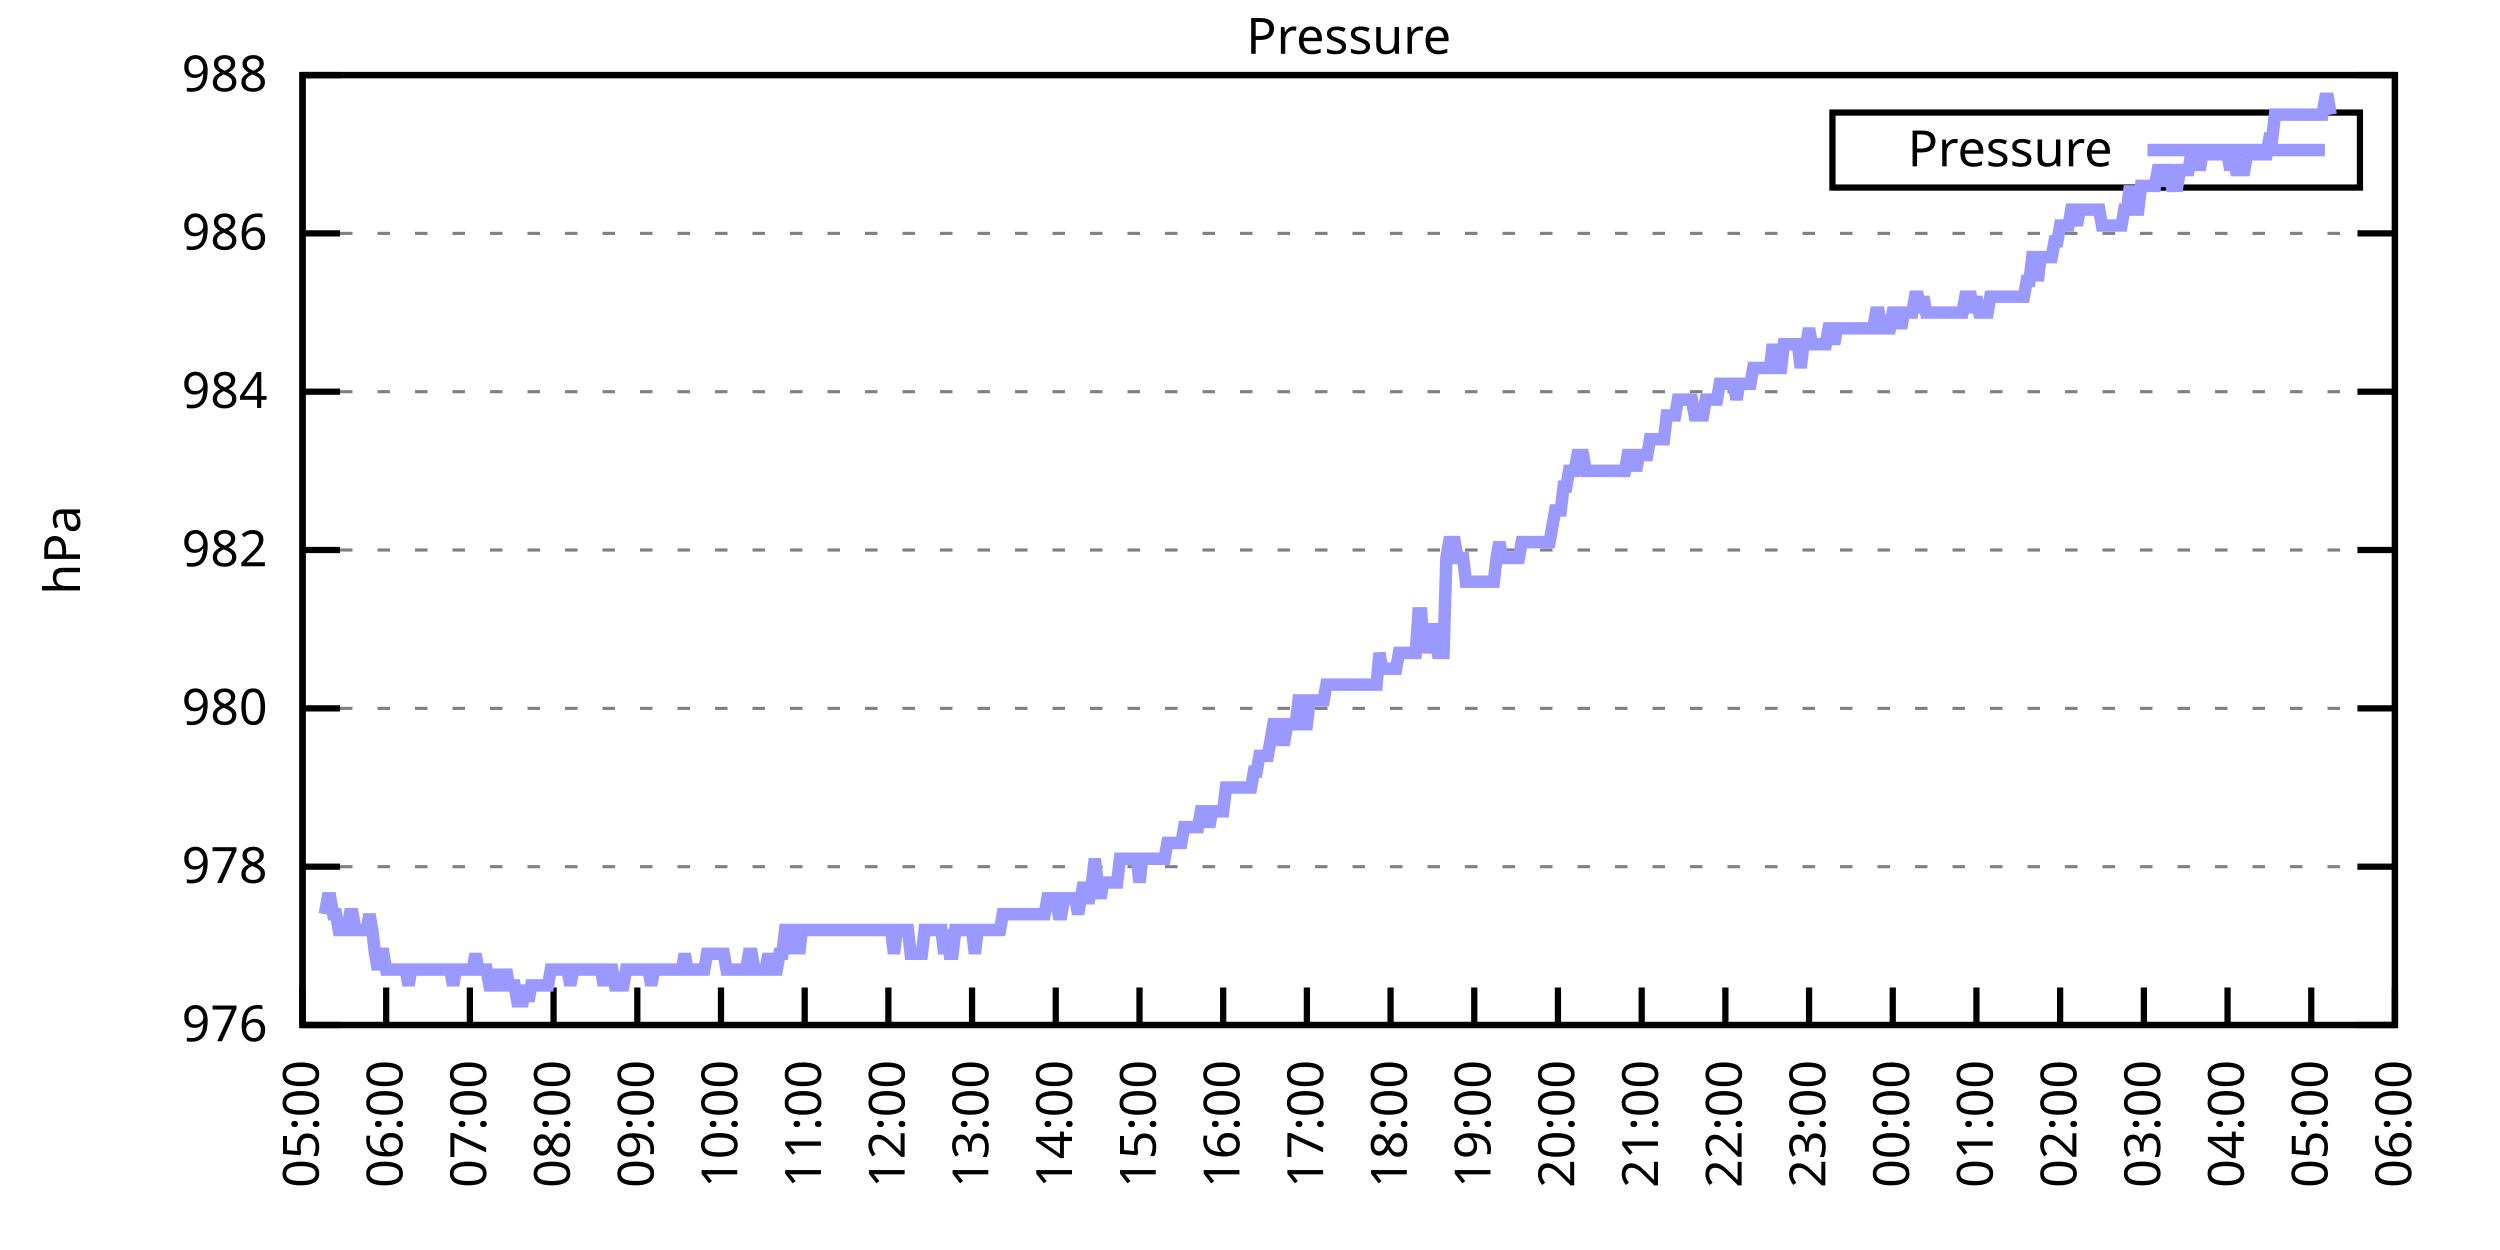
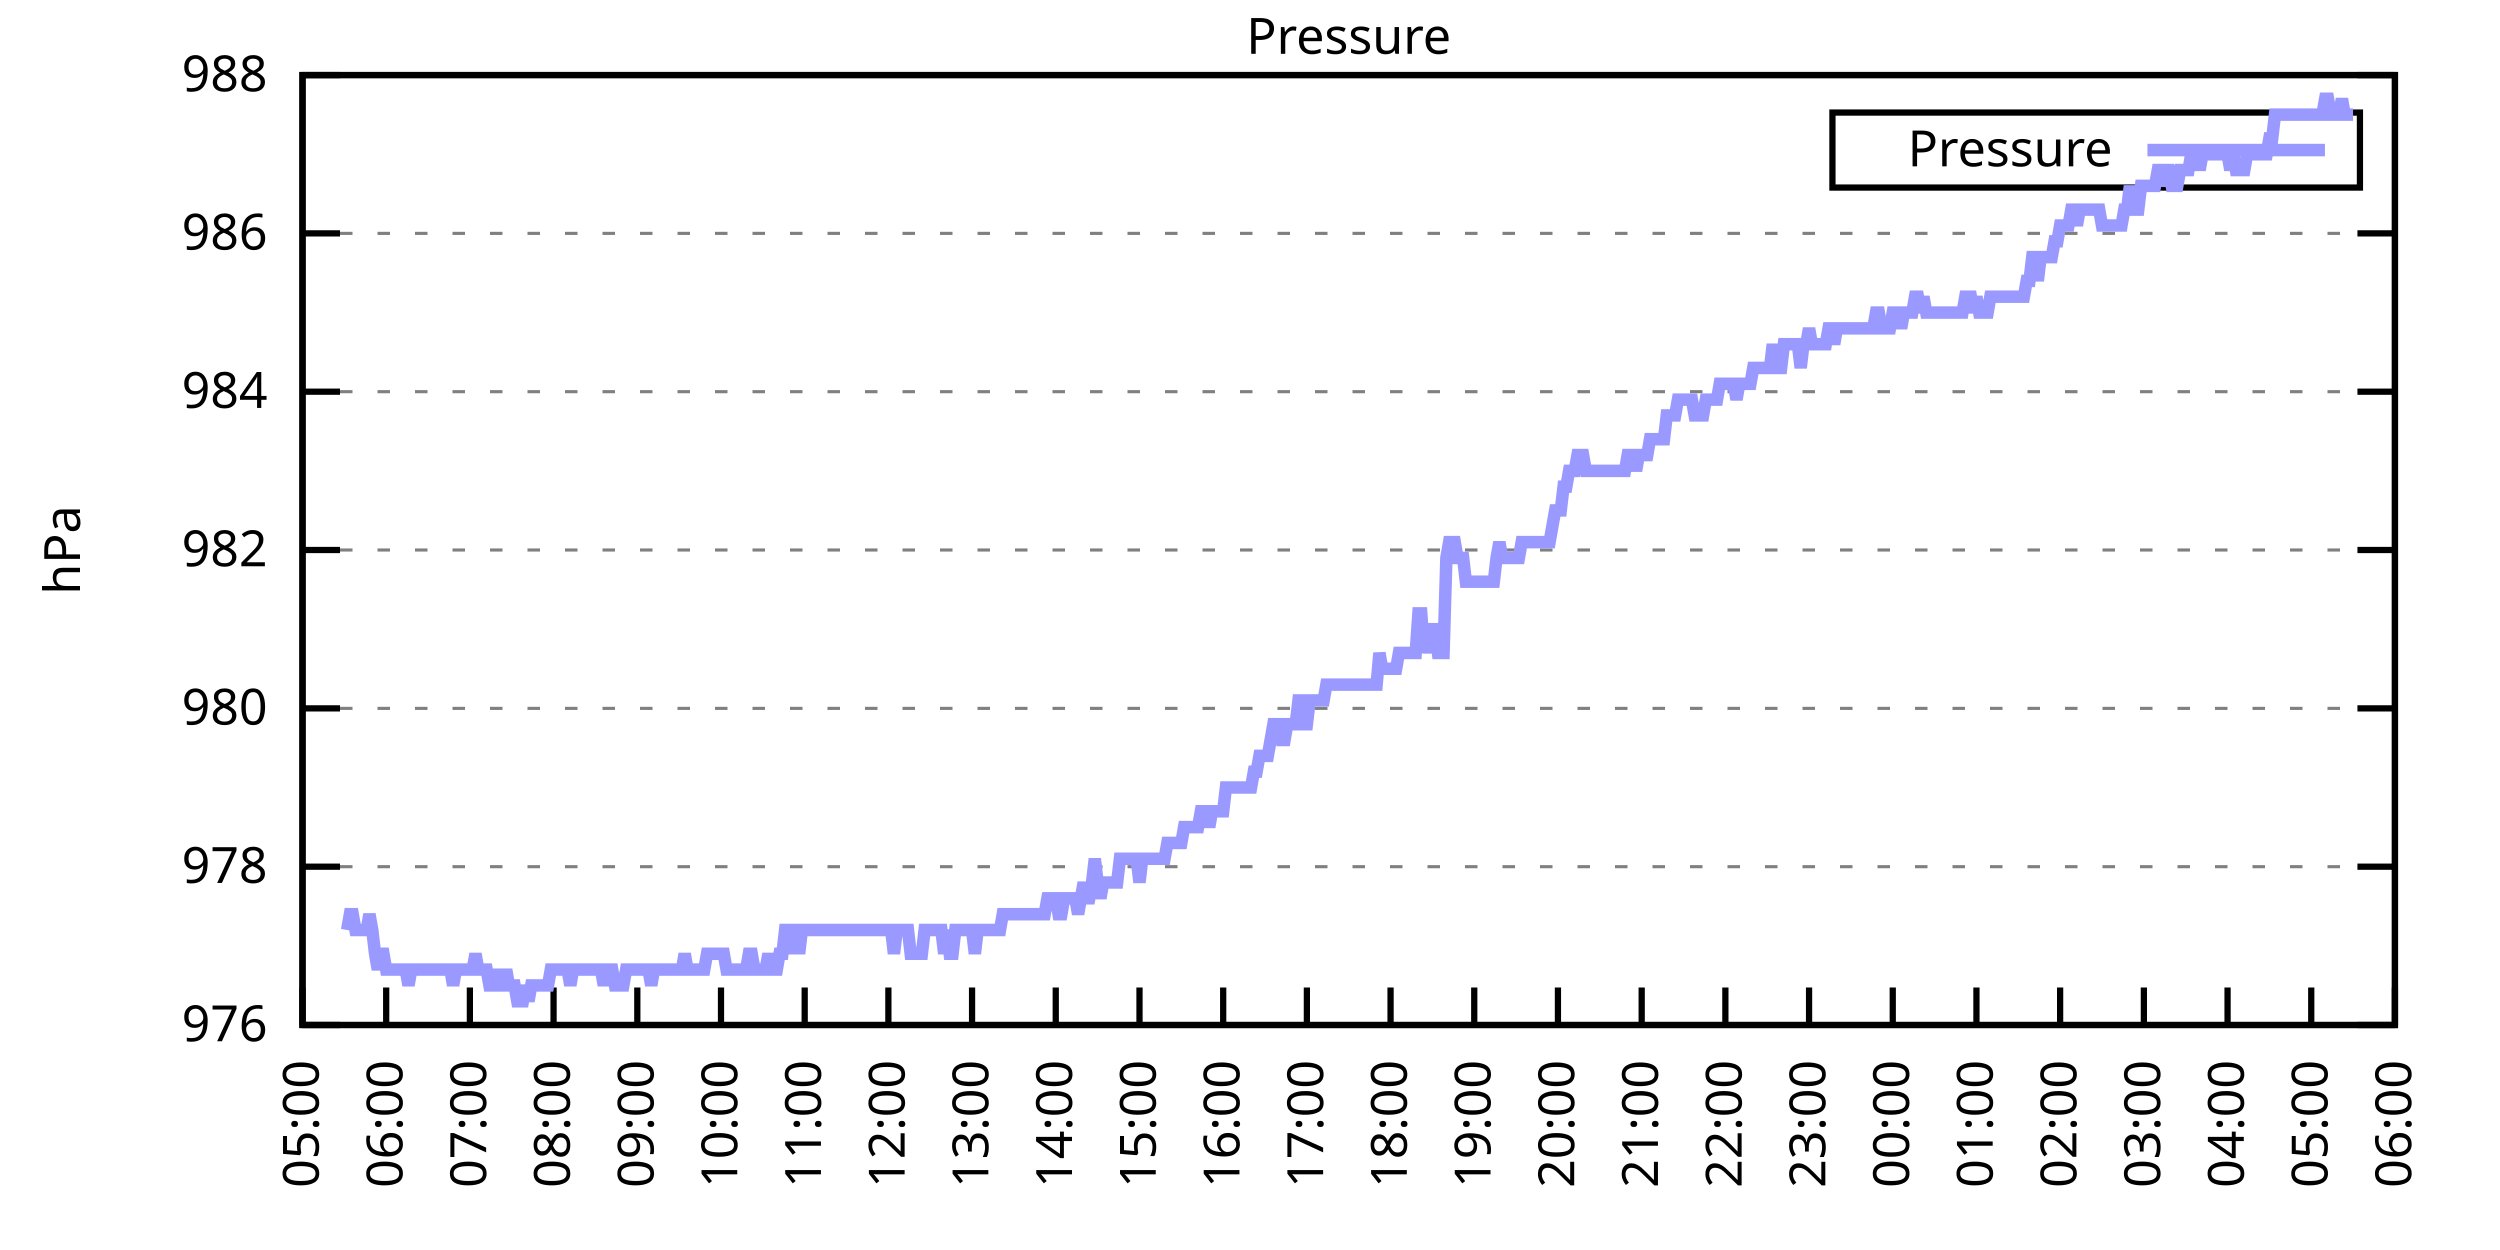
<svg xmlns="http://www.w3.org/2000/svg" xmlns:xlink="http://www.w3.org/1999/xlink" width="400" height="200" viewBox="0 0 400 200">
  <g id="gnuplot_canvas">
    <rect x="0" y="0" width="400" height="200" fill="none" />
    <defs>
      <circle id="gpDot" r="0.5" stroke-width="0.5" stroke="currentColor" />
      <path id="gpPt0" stroke-width="0.333" stroke="currentColor" d="M-1,0 h2 M0,-1 v2" />
      <path id="gpPt1" stroke-width="0.333" stroke="currentColor" d="M-1,-1 L1,1 M1,-1 L-1,1" />
      <path id="gpPt2" stroke-width="0.333" stroke="currentColor" d="M-1,0 L1,0 M0,-1 L0,1 M-1,-1 L1,1 M-1,1 L1,-1" />
      <rect id="gpPt3" stroke-width="0.333" stroke="currentColor" x="-1" y="-1" width="2" height="2" />
      <rect id="gpPt4" stroke-width="0.333" stroke="currentColor" fill="currentColor" x="-1" y="-1" width="2" height="2" />
      <circle id="gpPt5" stroke-width="0.333" stroke="currentColor" cx="0" cy="0" r="1" />
      <use xlink:href="#gpPt5" id="gpPt6" fill="currentColor" stroke="none" />
      <path id="gpPt7" stroke-width="0.333" stroke="currentColor" d="M0,-1.33 L-1.33,0.67 L1.33,0.67 z" />
      <use xlink:href="#gpPt7" id="gpPt8" fill="currentColor" stroke="none" />
      <use xlink:href="#gpPt7" id="gpPt9" stroke="currentColor" transform="rotate(180)" />
      <use xlink:href="#gpPt9" id="gpPt10" fill="currentColor" stroke="none" />
      <use xlink:href="#gpPt3" id="gpPt11" stroke="currentColor" transform="rotate(45)" />
      <use xlink:href="#gpPt11" id="gpPt12" fill="currentColor" stroke="none" />
      <path id="gpPt13" stroke-width="0.333" stroke="currentColor" d="M0,1.330 L1.265,0.411 L0.782,-1.067 L-0.782,-1.076 L-1.265,0.411 z" />
      <use xlink:href="#gpPt13" id="gpPt14" fill="currentColor" stroke="none" />
      <filter id="textbox" filterUnits="objectBoundingBox" x="0" y="0" height="1" width="1">
        <feFlood flood-color="white" flood-opacity="1" result="bgnd" />
        <feComposite in="SourceGraphic" in2="bgnd" operator="atop" />
      </filter>
      <filter id="greybox" filterUnits="objectBoundingBox" x="0" y="0" height="1" width="1">
        <feFlood flood-color="lightgrey" flood-opacity="1" result="grey" />
        <feComposite in="SourceGraphic" in2="grey" operator="atop" />
      </filter>
    </defs>
    <g fill="none" color="white" stroke="currentColor" stroke-width="1.00" stroke-linecap="butt" stroke-linejoin="miter">
</g>
    <g fill="none" color="black" stroke="currentColor" stroke-width="1.00" stroke-linecap="butt" stroke-linejoin="miter">
      <g stroke="none" shape-rendering="crispEdges">
        <polygon fill="rgb(255, 255, 255)" points="48.40,164.00 383.18,164.00 383.18,12.02 48.40,12.02 " />
      </g>
    </g>
    <g fill="none" color="black" stroke="currentColor" stroke-width="1.00" stroke-linecap="butt" stroke-linejoin="miter">
</g>
    <g fill="none" color="black" stroke="black" stroke-width="0.50" stroke-linecap="butt" stroke-linejoin="miter">
</g>
    <g fill="none" color="gray" stroke="currentColor" stroke-width="0.50" stroke-linecap="butt" stroke-linejoin="miter">
      <path stroke="gray" stroke-dasharray="2,4" class="gridline" d="M48.40,164.00 L383.19,164.00  " />
    </g>
    <g fill="none" color="gray" stroke="gray" stroke-width="1.00" stroke-linecap="butt" stroke-linejoin="miter">
</g>
    <g fill="none" color="black" stroke="currentColor" stroke-width="1.00" stroke-linecap="butt" stroke-linejoin="miter">
      <path stroke="black" d="M48.40,164.00 L54.40,164.00 M383.19,164.00 L377.19,164.00  " />
      <g transform="translate(42.80,166.60)" stroke="none" fill="black" font-family="Sans" font-size="8.00" text-anchor="end">
        <text>
          <tspan font-family="Sans"> 976</tspan>
        </text>
      </g>
    </g>
    <g fill="none" color="black" stroke="currentColor" stroke-width="1.00" stroke-linecap="butt" stroke-linejoin="miter">
</g>
    <g fill="none" color="black" stroke="black" stroke-width="0.50" stroke-linecap="butt" stroke-linejoin="miter">
</g>
    <g fill="none" color="gray" stroke="currentColor" stroke-width="0.50" stroke-linecap="butt" stroke-linejoin="miter">
      <path stroke="gray" stroke-dasharray="2,4" class="gridline" d="M48.40,138.67 L383.19,138.67  " />
    </g>
    <g fill="none" color="gray" stroke="gray" stroke-width="1.00" stroke-linecap="butt" stroke-linejoin="miter">
</g>
    <g fill="none" color="black" stroke="currentColor" stroke-width="1.00" stroke-linecap="butt" stroke-linejoin="miter">
      <path stroke="black" d="M48.40,138.67 L54.40,138.67 M383.19,138.67 L377.19,138.67  " />
      <g transform="translate(42.80,141.27)" stroke="none" fill="black" font-family="Sans" font-size="8.00" text-anchor="end">
        <text>
          <tspan font-family="Sans"> 978</tspan>
        </text>
      </g>
    </g>
    <g fill="none" color="black" stroke="currentColor" stroke-width="1.00" stroke-linecap="butt" stroke-linejoin="miter">
</g>
    <g fill="none" color="black" stroke="black" stroke-width="0.50" stroke-linecap="butt" stroke-linejoin="miter">
</g>
    <g fill="none" color="gray" stroke="currentColor" stroke-width="0.50" stroke-linecap="butt" stroke-linejoin="miter">
      <path stroke="gray" stroke-dasharray="2,4" class="gridline" d="M48.40,113.34 L383.19,113.34  " />
    </g>
    <g fill="none" color="gray" stroke="gray" stroke-width="1.00" stroke-linecap="butt" stroke-linejoin="miter">
</g>
    <g fill="none" color="black" stroke="currentColor" stroke-width="1.00" stroke-linecap="butt" stroke-linejoin="miter">
      <path stroke="black" d="M48.40,113.34 L54.40,113.34 M383.19,113.34 L377.19,113.34  " />
      <g transform="translate(42.80,115.94)" stroke="none" fill="black" font-family="Sans" font-size="8.00" text-anchor="end">
        <text>
          <tspan font-family="Sans"> 980</tspan>
        </text>
      </g>
    </g>
    <g fill="none" color="black" stroke="currentColor" stroke-width="1.00" stroke-linecap="butt" stroke-linejoin="miter">
</g>
    <g fill="none" color="black" stroke="black" stroke-width="0.50" stroke-linecap="butt" stroke-linejoin="miter">
</g>
    <g fill="none" color="gray" stroke="currentColor" stroke-width="0.50" stroke-linecap="butt" stroke-linejoin="miter">
      <path stroke="gray" stroke-dasharray="2,4" class="gridline" d="M48.40,88.00 L383.19,88.00  " />
    </g>
    <g fill="none" color="gray" stroke="gray" stroke-width="1.00" stroke-linecap="butt" stroke-linejoin="miter">
</g>
    <g fill="none" color="black" stroke="currentColor" stroke-width="1.00" stroke-linecap="butt" stroke-linejoin="miter">
      <path stroke="black" d="M48.40,88.00 L54.40,88.00 M383.19,88.00 L377.19,88.00  " />
      <g transform="translate(42.80,90.60)" stroke="none" fill="black" font-family="Sans" font-size="8.00" text-anchor="end">
        <text>
          <tspan font-family="Sans"> 982</tspan>
        </text>
      </g>
    </g>
    <g fill="none" color="black" stroke="currentColor" stroke-width="1.00" stroke-linecap="butt" stroke-linejoin="miter">
</g>
    <g fill="none" color="black" stroke="black" stroke-width="0.50" stroke-linecap="butt" stroke-linejoin="miter">
</g>
    <g fill="none" color="gray" stroke="currentColor" stroke-width="0.50" stroke-linecap="butt" stroke-linejoin="miter">
      <path stroke="gray" stroke-dasharray="2,4" class="gridline" d="M48.40,62.67 L383.19,62.67  " />
    </g>
    <g fill="none" color="gray" stroke="gray" stroke-width="1.00" stroke-linecap="butt" stroke-linejoin="miter">
</g>
    <g fill="none" color="black" stroke="currentColor" stroke-width="1.00" stroke-linecap="butt" stroke-linejoin="miter">
      <path stroke="black" d="M48.40,62.67 L54.40,62.67 M383.19,62.67 L377.19,62.67  " />
      <g transform="translate(42.80,65.27)" stroke="none" fill="black" font-family="Sans" font-size="8.00" text-anchor="end">
        <text>
          <tspan font-family="Sans"> 984</tspan>
        </text>
      </g>
    </g>
    <g fill="none" color="black" stroke="currentColor" stroke-width="1.00" stroke-linecap="butt" stroke-linejoin="miter">
</g>
    <g fill="none" color="black" stroke="black" stroke-width="0.50" stroke-linecap="butt" stroke-linejoin="miter">
</g>
    <g fill="none" color="gray" stroke="currentColor" stroke-width="0.50" stroke-linecap="butt" stroke-linejoin="miter">
      <path stroke="gray" stroke-dasharray="2,4" class="gridline" d="M48.40,37.34 L383.19,37.34  " />
    </g>
    <g fill="none" color="gray" stroke="gray" stroke-width="1.00" stroke-linecap="butt" stroke-linejoin="miter">
</g>
    <g fill="none" color="black" stroke="currentColor" stroke-width="1.00" stroke-linecap="butt" stroke-linejoin="miter">
      <path stroke="black" d="M48.40,37.34 L54.40,37.34 M383.19,37.34 L377.19,37.34  " />
      <g transform="translate(42.80,39.94)" stroke="none" fill="black" font-family="Sans" font-size="8.00" text-anchor="end">
        <text>
          <tspan font-family="Sans"> 986</tspan>
        </text>
      </g>
    </g>
    <g fill="none" color="black" stroke="currentColor" stroke-width="1.00" stroke-linecap="butt" stroke-linejoin="miter">
</g>
    <g fill="none" color="black" stroke="black" stroke-width="0.50" stroke-linecap="butt" stroke-linejoin="miter">
</g>
    <g fill="none" color="gray" stroke="currentColor" stroke-width="0.50" stroke-linecap="butt" stroke-linejoin="miter">
      <path stroke="gray" stroke-dasharray="2,4" class="gridline" d="M48.40,12.01 L383.19,12.01  " />
    </g>
    <g fill="none" color="gray" stroke="gray" stroke-width="1.00" stroke-linecap="butt" stroke-linejoin="miter">
</g>
    <g fill="none" color="black" stroke="currentColor" stroke-width="1.00" stroke-linecap="butt" stroke-linejoin="miter">
      <path stroke="black" d="M48.40,12.01 L54.40,12.01 M383.19,12.01 L377.19,12.01  " />
      <g transform="translate(42.80,14.61)" stroke="none" fill="black" font-family="Sans" font-size="8.00" text-anchor="end">
        <text>
          <tspan font-family="Sans"> 988</tspan>
        </text>
      </g>
    </g>
    <g fill="none" color="black" stroke="currentColor" stroke-width="1.00" stroke-linecap="butt" stroke-linejoin="miter">
      <path stroke="black" d="M48.40,164.00 L48.40,158.00  " />
      <g transform="translate(51.00,169.60) rotate(270.00)" stroke="none" fill="black" font-family="Sans" font-size="8.00" text-anchor="end">
        <text>
          <tspan font-family="Sans">05:00</tspan>
        </text>
      </g>
    </g>
    <g fill="none" color="black" stroke="currentColor" stroke-width="1.00" stroke-linecap="butt" stroke-linejoin="miter">
      <path stroke="black" d="M61.79,164.00 L61.79,158.00  " />
      <g transform="translate(64.39,169.60) rotate(270.00)" stroke="none" fill="black" font-family="Sans" font-size="8.00" text-anchor="end">
        <text>
          <tspan font-family="Sans">06:00</tspan>
        </text>
      </g>
    </g>
    <g fill="none" color="black" stroke="currentColor" stroke-width="1.00" stroke-linecap="butt" stroke-linejoin="miter">
      <path stroke="black" d="M75.18,164.00 L75.18,158.00  " />
      <g transform="translate(77.78,169.60) rotate(270.00)" stroke="none" fill="black" font-family="Sans" font-size="8.00" text-anchor="end">
        <text>
          <tspan font-family="Sans">07:00</tspan>
        </text>
      </g>
    </g>
    <g fill="none" color="black" stroke="currentColor" stroke-width="1.00" stroke-linecap="butt" stroke-linejoin="miter">
      <path stroke="black" d="M88.57,164.00 L88.57,158.00  " />
      <g transform="translate(91.17,169.60) rotate(270.00)" stroke="none" fill="black" font-family="Sans" font-size="8.00" text-anchor="end">
        <text>
          <tspan font-family="Sans">08:00</tspan>
        </text>
      </g>
    </g>
    <g fill="none" color="black" stroke="currentColor" stroke-width="1.00" stroke-linecap="butt" stroke-linejoin="miter">
      <path stroke="black" d="M101.97,164.00 L101.97,158.00  " />
      <g transform="translate(104.57,169.60) rotate(270.00)" stroke="none" fill="black" font-family="Sans" font-size="8.00" text-anchor="end">
        <text>
          <tspan font-family="Sans">09:00</tspan>
        </text>
      </g>
    </g>
    <g fill="none" color="black" stroke="currentColor" stroke-width="1.00" stroke-linecap="butt" stroke-linejoin="miter">
      <path stroke="black" d="M115.36,164.00 L115.36,158.00  " />
      <g transform="translate(117.96,169.60) rotate(270.00)" stroke="none" fill="black" font-family="Sans" font-size="8.00" text-anchor="end">
        <text>
          <tspan font-family="Sans">10:00</tspan>
        </text>
      </g>
    </g>
    <g fill="none" color="black" stroke="currentColor" stroke-width="1.00" stroke-linecap="butt" stroke-linejoin="miter">
      <path stroke="black" d="M128.75,164.00 L128.75,158.00  " />
      <g transform="translate(131.35,169.60) rotate(270.00)" stroke="none" fill="black" font-family="Sans" font-size="8.00" text-anchor="end">
        <text>
          <tspan font-family="Sans">11:00</tspan>
        </text>
      </g>
    </g>
    <g fill="none" color="black" stroke="currentColor" stroke-width="1.00" stroke-linecap="butt" stroke-linejoin="miter">
      <path stroke="black" d="M142.14,164.00 L142.14,158.00  " />
      <g transform="translate(144.74,169.60) rotate(270.00)" stroke="none" fill="black" font-family="Sans" font-size="8.00" text-anchor="end">
        <text>
          <tspan font-family="Sans">12:00</tspan>
        </text>
      </g>
    </g>
    <g fill="none" color="black" stroke="currentColor" stroke-width="1.00" stroke-linecap="butt" stroke-linejoin="miter">
      <path stroke="black" d="M155.53,164.00 L155.53,158.00  " />
      <g transform="translate(158.13,169.60) rotate(270.00)" stroke="none" fill="black" font-family="Sans" font-size="8.00" text-anchor="end">
        <text>
          <tspan font-family="Sans">13:00</tspan>
        </text>
      </g>
    </g>
    <g fill="none" color="black" stroke="currentColor" stroke-width="1.00" stroke-linecap="butt" stroke-linejoin="miter">
      <path stroke="black" d="M168.92,164.00 L168.92,158.00  " />
      <g transform="translate(171.52,169.60) rotate(270.00)" stroke="none" fill="black" font-family="Sans" font-size="8.00" text-anchor="end">
        <text>
          <tspan font-family="Sans">14:00</tspan>
        </text>
      </g>
    </g>
    <g fill="none" color="black" stroke="currentColor" stroke-width="1.00" stroke-linecap="butt" stroke-linejoin="miter">
      <path stroke="black" d="M182.32,164.00 L182.32,158.00  " />
      <g transform="translate(184.92,169.60) rotate(270.00)" stroke="none" fill="black" font-family="Sans" font-size="8.00" text-anchor="end">
        <text>
          <tspan font-family="Sans">15:00</tspan>
        </text>
      </g>
    </g>
    <g fill="none" color="black" stroke="currentColor" stroke-width="1.00" stroke-linecap="butt" stroke-linejoin="miter">
      <path stroke="black" d="M195.71,164.00 L195.71,158.00  " />
      <g transform="translate(198.31,169.60) rotate(270.00)" stroke="none" fill="black" font-family="Sans" font-size="8.00" text-anchor="end">
        <text>
          <tspan font-family="Sans">16:00</tspan>
        </text>
      </g>
    </g>
    <g fill="none" color="black" stroke="currentColor" stroke-width="1.00" stroke-linecap="butt" stroke-linejoin="miter">
      <path stroke="black" d="M209.10,164.00 L209.10,158.00  " />
      <g transform="translate(211.70,169.60) rotate(270.00)" stroke="none" fill="black" font-family="Sans" font-size="8.00" text-anchor="end">
        <text>
          <tspan font-family="Sans">17:00</tspan>
        </text>
      </g>
    </g>
    <g fill="none" color="black" stroke="currentColor" stroke-width="1.00" stroke-linecap="butt" stroke-linejoin="miter">
      <path stroke="black" d="M222.49,164.00 L222.49,158.00  " />
      <g transform="translate(225.09,169.60) rotate(270.00)" stroke="none" fill="black" font-family="Sans" font-size="8.00" text-anchor="end">
        <text>
          <tspan font-family="Sans">18:00</tspan>
        </text>
      </g>
    </g>
    <g fill="none" color="black" stroke="currentColor" stroke-width="1.00" stroke-linecap="butt" stroke-linejoin="miter">
      <path stroke="black" d="M235.88,164.00 L235.88,158.00  " />
      <g transform="translate(238.48,169.60) rotate(270.00)" stroke="none" fill="black" font-family="Sans" font-size="8.00" text-anchor="end">
        <text>
          <tspan font-family="Sans">19:00</tspan>
        </text>
      </g>
    </g>
    <g fill="none" color="black" stroke="currentColor" stroke-width="1.00" stroke-linecap="butt" stroke-linejoin="miter">
      <path stroke="black" d="M249.27,164.00 L249.27,158.00  " />
      <g transform="translate(251.87,169.60) rotate(270.00)" stroke="none" fill="black" font-family="Sans" font-size="8.00" text-anchor="end">
        <text>
          <tspan font-family="Sans">20:00</tspan>
        </text>
      </g>
    </g>
    <g fill="none" color="black" stroke="currentColor" stroke-width="1.00" stroke-linecap="butt" stroke-linejoin="miter">
      <path stroke="black" d="M262.67,164.00 L262.67,158.00  " />
      <g transform="translate(265.27,169.60) rotate(270.00)" stroke="none" fill="black" font-family="Sans" font-size="8.00" text-anchor="end">
        <text>
          <tspan font-family="Sans">21:00</tspan>
        </text>
      </g>
    </g>
    <g fill="none" color="black" stroke="currentColor" stroke-width="1.00" stroke-linecap="butt" stroke-linejoin="miter">
      <path stroke="black" d="M276.06,164.00 L276.06,158.00  " />
      <g transform="translate(278.66,169.60) rotate(270.00)" stroke="none" fill="black" font-family="Sans" font-size="8.00" text-anchor="end">
        <text>
          <tspan font-family="Sans">22:00</tspan>
        </text>
      </g>
    </g>
    <g fill="none" color="black" stroke="currentColor" stroke-width="1.00" stroke-linecap="butt" stroke-linejoin="miter">
      <path stroke="black" d="M289.45,164.00 L289.45,158.00  " />
      <g transform="translate(292.05,169.60) rotate(270.00)" stroke="none" fill="black" font-family="Sans" font-size="8.00" text-anchor="end">
        <text>
          <tspan font-family="Sans">23:00</tspan>
        </text>
      </g>
    </g>
    <g fill="none" color="black" stroke="currentColor" stroke-width="1.00" stroke-linecap="butt" stroke-linejoin="miter">
      <path stroke="black" d="M302.84,164.00 L302.84,158.00  " />
      <g transform="translate(305.44,169.60) rotate(270.00)" stroke="none" fill="black" font-family="Sans" font-size="8.00" text-anchor="end">
        <text>
          <tspan font-family="Sans">00:00</tspan>
        </text>
      </g>
    </g>
    <g fill="none" color="black" stroke="currentColor" stroke-width="1.00" stroke-linecap="butt" stroke-linejoin="miter">
      <path stroke="black" d="M316.23,164.00 L316.23,158.00  " />
      <g transform="translate(318.83,169.60) rotate(270.00)" stroke="none" fill="black" font-family="Sans" font-size="8.00" text-anchor="end">
        <text>
          <tspan font-family="Sans">01:00</tspan>
        </text>
      </g>
    </g>
    <g fill="none" color="black" stroke="currentColor" stroke-width="1.00" stroke-linecap="butt" stroke-linejoin="miter">
      <path stroke="black" d="M329.62,164.00 L329.62,158.00  " />
      <g transform="translate(332.22,169.60) rotate(270.00)" stroke="none" fill="black" font-family="Sans" font-size="8.00" text-anchor="end">
        <text>
          <tspan font-family="Sans">02:00</tspan>
        </text>
      </g>
    </g>
    <g fill="none" color="black" stroke="currentColor" stroke-width="1.00" stroke-linecap="butt" stroke-linejoin="miter">
      <path stroke="black" d="M343.02,164.00 L343.02,158.00  " />
      <g transform="translate(345.62,169.60) rotate(270.00)" stroke="none" fill="black" font-family="Sans" font-size="8.00" text-anchor="end">
        <text>
          <tspan font-family="Sans">03:00</tspan>
        </text>
      </g>
    </g>
    <g fill="none" color="black" stroke="currentColor" stroke-width="1.00" stroke-linecap="butt" stroke-linejoin="miter">
      <path stroke="black" d="M356.41,164.00 L356.41,158.00  " />
      <g transform="translate(359.01,169.60) rotate(270.00)" stroke="none" fill="black" font-family="Sans" font-size="8.00" text-anchor="end">
        <text>
          <tspan font-family="Sans">04:00</tspan>
        </text>
      </g>
    </g>
    <g fill="none" color="black" stroke="currentColor" stroke-width="1.00" stroke-linecap="butt" stroke-linejoin="miter">
      <path stroke="black" d="M369.80,164.00 L369.80,158.00  " />
      <g transform="translate(372.40,169.60) rotate(270.00)" stroke="none" fill="black" font-family="Sans" font-size="8.00" text-anchor="end">
        <text>
          <tspan font-family="Sans">05:00</tspan>
        </text>
      </g>
    </g>
    <g fill="none" color="black" stroke="currentColor" stroke-width="1.00" stroke-linecap="butt" stroke-linejoin="miter">
      <path stroke="black" d="M383.19,164.00 L383.19,158.00  " />
      <g transform="translate(385.79,169.60) rotate(270.00)" stroke="none" fill="black" font-family="Sans" font-size="8.00" text-anchor="end">
        <text>
          <tspan font-family="Sans">06:00</tspan>
        </text>
      </g>
    </g>
    <g fill="none" color="black" stroke="currentColor" stroke-width="1.00" stroke-linecap="butt" stroke-linejoin="miter">
</g>
    <g fill="none" color="black" stroke="currentColor" stroke-width="1.00" stroke-linecap="butt" stroke-linejoin="miter">
      <path stroke="black" d="M48.40,12.01 L48.40,164.00 L383.19,164.00 L383.19,12.01 L48.40,12.01 Z  " />
    </g>
    <g fill="none" color="black" stroke="currentColor" stroke-width="1.00" stroke-linecap="butt" stroke-linejoin="miter">
</g>
    <g fill="none" color="black" stroke="currentColor" stroke-width="1.00" stroke-linecap="butt" stroke-linejoin="miter">
      <path stroke="black" d="M293.19,30.01 L293.19,18.01 L377.59,18.01 L377.59,30.01 L293.19,30.01 Z  " />
    </g>
    <g id="Pressure_plot_1">
      <g fill="none" color="white" stroke="black" stroke-width="2.00" stroke-linecap="butt" stroke-linejoin="miter">
</g>
      <g fill="none" color="black" stroke="currentColor" stroke-width="2.00" stroke-linecap="butt" stroke-linejoin="miter">
        <g transform="translate(337.99,26.61)" stroke="none" fill="black" font-family="Sans" font-size="8.00" text-anchor="end">
          <text>
            <tspan font-family="Sans">Pressure</tspan>
          </text>
        </g>
      </g>
      <g fill="none" color="black" stroke="currentColor" stroke-width="2.00" stroke-linecap="butt" stroke-linejoin="miter">
-         <path stroke="rgb(153, 153, 255)" d="M343.59,24.01 L371.99,24.01 M51.97,146.27 L52.42,143.73 L52.86,143.73 L53.31,146.27 L53.76,146.27 L54.20,148.80   L54.65,148.80 L55.10,148.80 L55.54,148.80 L55.99,146.27 L56.43,146.27 L56.88,148.80 L57.33,148.80 L57.77,148.80   L58.22,148.80 L58.67,148.80 L59.11,146.27 L59.56,148.80 L60.01,152.60 L60.45,155.13 L60.90,152.60 L61.35,152.60   L61.79,155.13 L62.24,155.13 L62.68,155.13 L63.13,155.13 L63.58,155.13 L64.02,155.13 L64.47,155.13 L64.92,155.13   L65.36,157.67 L65.81,155.13 L66.26,155.13 L66.70,155.13 L67.15,155.13 L67.59,155.13 L68.04,155.13 L68.49,155.13   L68.93,155.13 L69.38,155.13 L69.83,155.13 L70.27,155.13 L70.72,155.13 L71.17,155.13 L71.61,155.13 L72.06,155.13   L72.50,157.67 L72.95,155.13 L73.40,155.13 L73.84,155.13 L74.29,155.13 L74.74,155.13 L75.18,155.13 L75.63,155.13   L76.08,152.60 L76.52,155.13 L76.97,155.13 L77.42,155.13 L77.86,155.13 L78.31,157.67 L78.75,157.67 L79.20,157.67   L79.65,155.13 L80.09,157.67 L80.54,157.67 L80.99,155.13 L81.43,157.67 L81.88,157.67 L82.33,157.67 L82.77,160.20   L83.22,160.20 L83.66,160.20 L84.11,157.67 L84.56,160.20 L85.00,157.67 L85.45,157.67 L85.90,157.67 L86.34,157.67   L86.79,157.67 L87.24,157.67 L87.68,157.67 L88.13,155.13 L88.57,155.13 L89.02,155.13 L89.47,155.13 L89.91,155.13   L90.36,155.13 L90.81,155.13 L91.25,157.67 L91.70,155.13 L92.15,155.13 L92.59,155.13 L93.04,155.13 L93.49,155.13   L93.93,155.13 L94.38,155.13 L94.82,155.13 L95.27,155.13 L95.72,155.13 L96.16,155.13 L96.61,157.67 L97.06,155.13   L97.50,155.13 L97.95,155.13 L98.40,157.67 L98.84,157.67 L99.29,157.67 L99.73,157.67 L100.18,155.13 L100.63,155.13   L101.07,155.13 L101.52,155.13 L101.97,155.13 L102.41,155.13 L102.86,155.13 L103.31,155.13 L103.75,155.13 L104.20,157.67   L104.64,155.13 L105.09,155.13 L105.54,155.13 L105.98,155.13 L106.43,155.13 L106.88,155.13 L107.32,155.13 L107.77,155.13   L108.22,155.13 L108.66,155.13 L109.11,155.13 L109.55,152.60 L110.00,155.13 L110.45,155.13 L110.89,155.13 L111.34,155.13   L111.79,155.13 L112.23,155.13 L112.68,155.13 L113.13,152.60 L113.57,152.60 L114.02,152.60 L114.47,152.60 L114.91,152.60   L115.36,152.60 L115.80,152.60 L116.25,155.13 L116.70,155.13 L117.14,155.13 L117.59,155.13 L118.04,155.13 L118.48,155.13   L118.93,155.13 L119.38,155.13 L119.82,152.60 L120.27,152.60 L120.71,155.13 L121.16,155.13 L121.61,155.13 L122.05,155.13   L122.50,155.13 L122.95,152.60 L123.39,155.13 L123.84,155.13 L124.29,155.13 L124.73,152.60 L125.18,152.60 L125.62,148.80   L126.07,148.80 L126.52,148.80 L126.96,152.60 L127.41,148.80 L127.86,152.60 L128.30,148.80 L128.75,148.80 L129.20,148.80   L129.64,148.80 L130.09,148.80 L130.54,148.80 L130.98,148.80 L131.43,148.80 L131.87,148.80 L132.32,148.80 L132.77,148.80   L133.21,148.80 L133.66,148.80 L134.11,148.80 L134.55,148.80 L135.00,148.80 L135.45,148.80 L135.89,148.80 L136.34,148.80   L136.78,148.80 L137.23,148.80 L137.68,148.80 L138.12,148.80 L138.57,148.80 L139.02,148.80 L139.46,148.80 L139.91,148.80   L140.36,148.80 L140.80,148.80 L141.25,148.80 L141.69,148.80 L142.14,148.80 L142.59,148.80 L143.03,152.60 L143.48,148.80   L143.93,148.80 L144.37,148.80 L144.82,148.80 L145.27,148.80 L145.71,152.60 L146.16,152.60 L146.61,152.60 L147.05,152.60   L147.50,152.60 L147.94,148.80 L148.39,148.80 L148.84,148.80 L149.28,148.80 L149.73,148.80 L150.18,148.80 L150.62,148.80   L151.07,152.60 L151.52,148.80 L151.96,152.60 L152.41,152.60 L152.85,148.80 L153.30,148.80 L153.75,148.80 L154.19,148.80   L154.64,148.80 L155.09,148.80 L155.53,148.80 L155.98,152.60 L156.43,148.80 L156.87,148.80 L157.32,148.80 L157.76,148.80   L158.21,148.80 L158.66,148.80 L159.10,148.80 L159.55,148.80 L160.00,148.80 L160.44,146.27 L160.89,146.27 L161.34,146.27   L161.78,146.27 L162.23,146.27 L162.67,146.27 L163.12,146.27 L163.57,146.27 L164.01,146.27 L164.46,146.27 L164.91,146.27   L165.35,146.27 L165.80,146.27 L166.25,146.27 L166.69,146.27 L167.14,146.27 L167.59,143.73 L168.03,143.73 L168.48,143.73   L168.92,143.73 L169.37,146.27 L169.82,146.27 L170.26,143.73 L170.71,143.73 L171.16,143.73 L171.60,143.73 L172.05,143.73   L172.50,146.27 L172.94,143.73 L173.39,141.20 L173.83,143.73 L174.28,143.73 L174.73,141.20 L175.17,137.40 L175.62,141.20   L176.07,143.73 L176.51,141.20 L176.96,141.20 L177.41,141.20 L177.85,141.20 L178.30,141.20 L178.74,141.20 L179.19,137.40   L179.64,137.40 L180.08,137.40 L180.53,137.40 L180.98,137.40 L181.42,137.40 L181.87,137.40 L182.32,141.20 L182.76,137.40   L183.21,137.40 L183.66,137.40 L184.10,137.40 L184.55,137.40 L184.99,137.40 L185.44,137.40 L185.89,137.40 L186.33,137.40   L186.78,134.87 L187.23,134.87 L187.67,134.87 L188.12,134.87 L188.57,134.87 L189.01,134.87 L189.46,132.34 L189.90,132.34   L190.35,132.34 L190.80,132.34 L191.24,132.34 L191.69,132.34 L192.14,129.80 L192.58,129.80 L193.03,129.80 L193.48,132.34   L193.92,129.80 L194.37,129.80 L194.81,129.80 L195.26,129.80 L195.71,129.80 L196.15,126.00 L196.60,126.00 L197.05,126.00   L197.49,126.00 L197.94,126.00 L198.39,126.00 L198.83,126.00 L199.28,126.00 L199.73,126.00 L200.17,126.00 L200.62,123.47   L201.06,123.47 L201.51,120.94 L201.96,120.94 L202.40,120.94 L202.85,120.94 L203.30,118.40 L203.74,115.87 L204.19,115.87   L204.64,115.87 L205.08,118.40 L205.53,118.40 L205.97,115.87 L206.42,115.87 L206.87,115.87 L207.31,115.87 L207.76,112.07   L208.21,112.07 L208.65,115.87 L209.10,115.87 L209.55,112.07 L209.99,112.07 L210.44,112.07 L210.88,112.07 L211.33,112.07   L211.78,112.07 L212.22,109.54 L212.67,109.54 L213.12,109.54 L213.56,109.54 L214.01,109.54 L214.46,109.54 L214.90,109.54   L215.35,109.54 L215.80,109.54 L216.24,109.54 L216.69,109.54 L217.13,109.54 L217.58,109.54 L218.03,109.54 L218.47,109.54   L218.92,109.54 L219.37,109.54 L219.81,109.54 L220.26,109.54 L220.71,104.47 L221.15,107.00 L221.60,107.00 L222.04,107.00   L222.49,107.00 L222.94,107.00 L223.38,107.00 L223.83,104.47 L224.28,104.47 L224.72,104.47 L225.17,104.47 L225.62,104.47   L226.06,104.47 L226.51,104.47 L226.95,98.14 L227.40,98.14 L227.85,104.47 L228.29,100.67 L228.74,104.47 L229.19,100.67   L229.63,100.67 L230.08,104.47 L230.53,104.47 L230.97,104.47 L231.42,89.27 L231.86,86.74 L232.31,86.74 L232.76,86.74   L233.20,89.27 L233.65,89.27 L234.10,89.27 L234.54,93.07 L234.99,93.07 L235.44,93.07 L235.88,93.07 L236.33,93.07   L236.78,93.07 L237.22,93.07 L237.67,93.07 L238.11,93.07 L238.56,93.07 L239.01,93.07 L239.45,89.27 L239.90,86.74   L240.35,89.27 L240.79,89.27 L241.24,89.27 L241.69,89.27 L242.13,89.27 L242.58,89.27 L243.02,89.27 L243.47,86.74   L243.92,86.74 L244.36,86.74 L244.81,86.74 L245.26,86.74 L245.70,86.74 L246.15,86.74 L246.60,86.74 L247.04,86.74   L247.49,86.74 L247.93,86.74 L248.38,84.21 L248.83,81.67 L249.27,81.67 L249.72,81.67 L250.17,77.87 L250.61,77.87   L251.06,75.34 L251.51,75.34 L251.95,75.34 L252.40,72.81 L252.85,72.81 L253.29,72.81 L253.74,75.34 L254.18,75.34   L254.63,75.34 L255.08,75.34 L255.52,75.34 L255.97,75.34 L256.42,75.34 L256.86,75.34 L257.31,75.34 L257.76,75.34   L258.20,75.34 L258.65,75.34 L259.09,75.34 L259.54,75.34 L259.99,75.34 L260.43,72.81 L260.88,72.81 L261.33,72.81   L261.77,75.34 L262.22,72.81 L262.67,72.81 L263.11,72.81 L263.56,72.81 L264.00,70.27 L264.45,70.27 L264.90,70.27   L265.34,70.27 L265.79,70.27 L266.24,70.27 L266.68,66.47 L267.13,66.47 L267.58,66.47 L268.02,66.47 L268.47,63.94   L268.92,63.94 L269.36,63.94 L269.81,63.94 L270.25,63.94 L270.70,63.94 L271.15,66.47 L271.59,66.47 L272.04,66.47   L272.49,66.47 L272.93,63.94 L273.38,63.94 L273.83,63.94 L274.27,63.94 L274.72,63.94 L275.16,61.41 L275.61,61.41   L276.06,61.41 L276.50,61.41 L276.95,61.41 L277.40,61.41 L277.84,63.94 L278.29,61.41 L278.74,61.41 L279.18,61.41   L279.63,61.41 L280.07,61.41 L280.52,58.87 L280.97,58.87 L281.41,58.87 L281.86,58.87 L282.31,58.87 L282.75,58.87   L283.20,58.87 L283.65,55.07 L284.09,58.87 L284.54,58.87 L284.98,58.87 L285.43,55.07 L285.88,55.07 L286.32,55.07   L286.77,55.07 L287.22,55.07 L287.66,55.07 L288.11,58.87 L288.56,55.07 L289.00,55.07 L289.45,52.54 L289.90,55.07   L290.34,55.07 L290.79,55.07 L291.23,55.07 L291.68,55.07 L292.13,55.07 L292.57,52.54 L293.02,52.54 L293.47,55.07   L293.91,52.54 L294.36,52.54 L294.81,52.54 L295.25,52.54 L295.70,52.54 L296.14,52.54 L296.59,52.54 L297.04,52.54   L297.48,52.54 L297.93,52.54 L298.38,52.54 L298.82,52.54 L299.27,52.54 L299.72,52.54 L300.16,50.01 L300.61,50.01   L301.05,52.54 L301.50,52.54 L301.95,52.54 L302.39,52.54 L302.84,50.01 L303.29,50.01 L303.73,50.01 L304.18,52.54   L304.63,50.01 L305.07,50.01 L305.52,50.01 L305.97,50.01 L306.41,47.47 L306.86,47.47 L307.30,50.01 L307.75,47.47   L308.20,50.01 L308.64,50.01 L309.09,50.01 L309.54,50.01 L309.98,50.01 L310.43,50.01 L310.88,50.01 L311.32,50.01   L311.77,50.01 L312.21,50.01 L312.66,50.01 L313.11,50.01 L313.55,50.01 L314.00,50.01 L314.45,47.47 L314.89,47.47   L315.34,47.47 L315.79,50.01 L316.23,47.47 L316.68,50.01 L317.12,50.01 L317.57,50.01 L318.02,50.01 L318.46,47.47   L318.91,47.47 L319.36,47.47 L319.80,47.47 L320.25,47.47 L320.70,47.47 L321.14,47.47 L321.59,47.47 L322.04,47.47   L322.48,47.47 L322.93,47.47 L323.37,47.47 L323.82,47.47 L324.27,44.94 L324.71,44.94 L325.16,41.14 L325.61,41.14   L326.05,44.94 L326.50,41.14 L326.95,41.14 L327.39,41.14 L327.84,41.14 L328.28,41.14 L328.73,38.61 L329.18,38.61   L329.62,36.08 L330.07,36.08 L330.52,36.08 L330.96,36.08 L331.41,33.54 L331.86,33.54 L332.30,36.08 L332.75,33.54   L333.19,33.54 L333.64,33.54 L334.09,33.54 L334.53,33.54 L334.98,33.54 L335.43,33.54 L335.87,33.54 L336.32,36.08   L336.77,36.08 L337.21,36.08 L337.66,36.08 L338.10,36.08 L338.55,36.08 L339.00,36.08 L339.44,36.08 L339.89,33.54   L340.34,33.54 L340.78,29.74 L341.23,33.54 L341.68,33.54 L342.12,33.54 L342.57,29.74 L343.02,29.74 L343.46,29.74   L343.91,29.74 L344.35,29.74 L344.80,29.74 L345.25,27.21 L345.69,27.21 L346.14,29.74 L346.59,27.21 L347.03,27.21   L347.48,29.74 L347.93,29.74 L348.37,29.74 L348.82,27.21 L349.26,27.21 L349.71,27.21 L350.16,27.21 L350.60,24.68   L351.05,27.21 L351.50,24.68 L351.94,27.21 L352.39,24.68 L352.84,24.68 L353.28,24.68 L353.73,24.68 L354.17,24.68   L354.62,24.68 L355.07,24.68 L355.51,24.68 L355.96,24.68 L356.41,24.68 L356.85,27.21 L357.30,24.68 L357.75,27.21   L358.19,27.21 L358.64,27.21 L359.09,27.21 L359.53,24.68 L359.98,24.68 L360.42,24.68 L360.87,24.68 L361.32,24.68   L361.76,24.68 L362.21,24.68 L362.66,24.68 L363.10,22.14 L363.55,22.14 L364.00,18.34 L364.44,18.34 L364.89,18.34   L365.33,18.34 L365.78,18.34 L366.23,18.34 L366.67,18.34 L367.12,18.34 L367.57,18.34 L368.01,18.34 L368.46,18.34   L368.91,18.34 L369.35,18.34 L369.80,18.34 L370.24,18.34 L370.69,18.34 L371.14,18.34 L371.58,18.34 L372.03,15.81   L372.48,15.81 L372.92,18.34  " />
+         <path stroke="rgb(153, 153, 255)" d="M343.59,24.01 L371.99,24.01 M55.54,148.80 L55.99,146.27 L56.43,146.27 L56.88,148.80 L57.33,148.80 L57.77,148.80   L58.22,148.80 L58.67,148.80 L59.11,146.27 L59.56,148.80 L60.01,152.60 L60.45,155.13 L60.90,152.60 L61.35,152.60   L61.79,155.13 L62.24,155.13 L62.68,155.13 L63.13,155.13 L63.58,155.13 L64.02,155.13 L64.47,155.13 L64.92,155.13   L65.36,157.67 L65.81,155.13 L66.26,155.13 L66.70,155.13 L67.15,155.13 L67.59,155.13 L68.04,155.13 L68.49,155.13   L68.93,155.13 L69.38,155.13 L69.83,155.13 L70.27,155.13 L70.72,155.13 L71.17,155.13 L71.61,155.13 L72.06,155.13   L72.50,157.67 L72.95,155.13 L73.40,155.13 L73.84,155.13 L74.29,155.13 L74.74,155.13 L75.18,155.13 L75.63,155.13   L76.08,152.60 L76.52,155.13 L76.97,155.13 L77.42,155.13 L77.86,155.13 L78.31,157.67 L78.75,157.67 L79.20,157.67   L79.65,155.13 L80.09,157.67 L80.54,157.67 L80.99,155.13 L81.43,157.67 L81.88,157.67 L82.33,157.67 L82.77,160.20   L83.22,160.20 L83.66,160.20 L84.11,157.67 L84.56,160.20 L85.00,157.67 L85.45,157.67 L85.90,157.67 L86.34,157.67   L86.79,157.67 L87.24,157.67 L87.68,157.67 L88.13,155.13 L88.57,155.13 L89.02,155.13 L89.47,155.13 L89.91,155.13   L90.36,155.13 L90.81,155.13 L91.25,157.67 L91.70,155.13 L92.15,155.13 L92.59,155.13 L93.04,155.13 L93.49,155.13   L93.93,155.13 L94.38,155.13 L94.82,155.13 L95.27,155.13 L95.72,155.13 L96.16,155.13 L96.61,157.67 L97.06,155.13   L97.50,155.13 L97.95,155.13 L98.40,157.67 L98.84,157.67 L99.29,157.67 L99.73,157.67 L100.18,155.13 L100.63,155.13   L101.07,155.13 L101.52,155.13 L101.97,155.13 L102.41,155.13 L102.86,155.13 L103.31,155.13 L103.75,155.13 L104.20,157.67   L104.64,155.13 L105.09,155.13 L105.54,155.13 L105.98,155.13 L106.43,155.13 L106.88,155.13 L107.32,155.13 L107.77,155.13   L108.22,155.13 L108.66,155.13 L109.11,155.13 L109.55,152.60 L110.00,155.13 L110.45,155.13 L110.89,155.13 L111.34,155.13   L111.79,155.13 L112.23,155.13 L112.68,155.13 L113.13,152.60 L113.57,152.60 L114.02,152.60 L114.47,152.60 L114.91,152.60   L115.36,152.60 L115.80,152.60 L116.25,155.13 L116.70,155.13 L117.14,155.13 L117.59,155.13 L118.04,155.13 L118.48,155.13   L118.93,155.13 L119.38,155.13 L119.82,152.60 L120.27,152.60 L120.71,155.13 L121.16,155.13 L121.61,155.13 L122.05,155.13   L122.50,155.13 L122.95,152.60 L123.39,155.13 L123.84,155.13 L124.29,155.13 L124.73,152.60 L125.18,152.60 L125.62,148.80   L126.07,148.80 L126.52,148.80 L126.96,152.60 L127.41,148.80 L127.86,152.60 L128.30,148.80 L128.75,148.80 L129.20,148.80   L129.64,148.80 L130.09,148.80 L130.54,148.80 L130.98,148.80 L131.43,148.80 L131.87,148.80 L132.32,148.80 L132.77,148.80   L133.21,148.80 L133.66,148.80 L134.11,148.80 L134.55,148.80 L135.00,148.80 L135.45,148.80 L135.89,148.80 L136.34,148.80   L136.78,148.80 L137.23,148.80 L137.68,148.80 L138.12,148.80 L138.57,148.80 L139.02,148.80 L139.46,148.80 L139.91,148.80   L140.36,148.80 L140.80,148.80 L141.25,148.80 L141.69,148.80 L142.14,148.80 L142.59,148.80 L143.03,152.60 L143.48,148.80   L143.93,148.80 L144.37,148.80 L144.82,148.80 L145.27,148.80 L145.71,152.60 L146.16,152.60 L146.61,152.60 L147.05,152.60   L147.50,152.60 L147.94,148.80 L148.39,148.80 L148.84,148.80 L149.28,148.80 L149.73,148.80 L150.18,148.80 L150.62,148.80   L151.07,152.60 L151.52,148.80 L151.96,152.60 L152.41,152.60 L152.85,148.80 L153.30,148.80 L153.75,148.80 L154.19,148.80   L154.64,148.80 L155.09,148.80 L155.53,148.80 L155.98,152.60 L156.43,148.80 L156.87,148.80 L157.32,148.80 L157.76,148.80   L158.21,148.80 L158.66,148.80 L159.10,148.80 L159.55,148.80 L160.00,148.80 L160.44,146.27 L160.89,146.27 L161.34,146.27   L161.78,146.27 L162.23,146.27 L162.67,146.27 L163.12,146.27 L163.57,146.27 L164.01,146.27 L164.46,146.27 L164.91,146.27   L165.35,146.27 L165.80,146.27 L166.25,146.27 L166.69,146.27 L167.14,146.27 L167.59,143.73 L168.03,143.73 L168.48,143.73   L168.92,143.73 L169.37,146.27 L169.82,146.27 L170.26,143.73 L170.71,143.73 L171.16,143.73 L171.60,143.73 L172.05,143.73   L172.50,146.27 L172.94,143.73 L173.39,141.20 L173.83,143.73 L174.28,143.73 L174.73,141.20 L175.17,137.40 L175.62,141.20   L176.07,143.73 L176.51,141.20 L176.96,141.20 L177.41,141.20 L177.85,141.20 L178.30,141.20 L178.74,141.20 L179.19,137.40   L179.64,137.40 L180.08,137.40 L180.53,137.40 L180.98,137.40 L181.42,137.40 L181.87,137.40 L182.32,141.20 L182.76,137.40   L183.21,137.40 L183.66,137.40 L184.10,137.40 L184.55,137.40 L184.99,137.40 L185.44,137.40 L185.89,137.40 L186.33,137.40   L186.78,134.87 L187.23,134.87 L187.67,134.87 L188.12,134.87 L188.57,134.87 L189.01,134.87 L189.46,132.34 L189.90,132.34   L190.35,132.34 L190.80,132.34 L191.24,132.34 L191.69,132.34 L192.14,129.80 L192.58,129.80 L193.03,129.80 L193.48,132.34   L193.92,129.80 L194.37,129.80 L194.81,129.80 L195.26,129.80 L195.71,129.80 L196.15,126.00 L196.60,126.00 L197.05,126.00   L197.49,126.00 L197.94,126.00 L198.39,126.00 L198.83,126.00 L199.28,126.00 L199.73,126.00 L200.17,126.00 L200.62,123.47   L201.06,123.47 L201.51,120.94 L201.96,120.94 L202.40,120.94 L202.85,120.94 L203.30,118.40 L203.74,115.87 L204.19,115.87   L204.64,115.87 L205.08,118.40 L205.53,118.40 L205.97,115.87 L206.42,115.87 L206.87,115.87 L207.31,115.87 L207.76,112.07   L208.21,112.07 L208.65,115.87 L209.10,115.87 L209.55,112.07 L209.99,112.07 L210.44,112.07 L210.88,112.07 L211.33,112.07   L211.78,112.07 L212.22,109.54 L212.67,109.54 L213.12,109.54 L213.56,109.54 L214.01,109.54 L214.46,109.54 L214.90,109.54   L215.35,109.54 L215.80,109.54 L216.24,109.54 L216.69,109.54 L217.13,109.54 L217.58,109.54 L218.03,109.54 L218.47,109.54   L218.92,109.54 L219.37,109.54 L219.81,109.54 L220.26,109.54 L220.71,104.47 L221.15,107.00 L221.60,107.00 L222.04,107.00   L222.49,107.00 L222.94,107.00 L223.38,107.00 L223.83,104.47 L224.28,104.47 L224.72,104.47 L225.17,104.47 L225.62,104.47   L226.06,104.47 L226.51,104.47 L226.95,98.14 L227.40,98.14 L227.85,104.47 L228.29,100.67 L228.74,104.47 L229.19,100.67   L229.63,100.67 L230.08,104.47 L230.53,104.47 L230.97,104.47 L231.42,89.27 L231.86,86.74 L232.31,86.74 L232.76,86.74   L233.20,89.27 L233.65,89.27 L234.10,89.27 L234.54,93.07 L234.99,93.07 L235.44,93.07 L235.88,93.07 L236.33,93.07   L236.78,93.07 L237.22,93.07 L237.67,93.07 L238.11,93.07 L238.56,93.07 L239.01,93.07 L239.45,89.27 L239.90,86.74   L240.35,89.27 L240.79,89.27 L241.24,89.27 L241.69,89.27 L242.13,89.27 L242.58,89.27 L243.02,89.27 L243.47,86.74   L243.92,86.74 L244.36,86.74 L244.81,86.74 L245.26,86.74 L245.70,86.74 L246.15,86.74 L246.60,86.74 L247.04,86.74   L247.49,86.74 L247.93,86.74 L248.38,84.21 L248.83,81.67 L249.27,81.67 L249.72,81.67 L250.17,77.87 L250.61,77.87   L251.06,75.34 L251.51,75.34 L251.95,75.34 L252.40,72.81 L252.85,72.81 L253.29,72.81 L253.74,75.34 L254.18,75.34   L254.63,75.34 L255.08,75.34 L255.52,75.34 L255.97,75.34 L256.42,75.34 L256.86,75.34 L257.31,75.34 L257.76,75.34   L258.20,75.34 L258.65,75.34 L259.09,75.34 L259.54,75.34 L259.99,75.34 L260.43,72.81 L260.88,72.81 L261.33,72.81   L261.77,75.34 L262.22,72.81 L262.67,72.81 L263.11,72.81 L263.56,72.81 L264.00,70.27 L264.45,70.27 L264.90,70.27   L265.34,70.27 L265.79,70.27 L266.24,70.27 L266.68,66.47 L267.13,66.47 L267.58,66.47 L268.02,66.47 L268.47,63.94   L268.92,63.94 L269.36,63.94 L269.81,63.94 L270.25,63.94 L270.70,63.94 L271.15,66.47 L271.59,66.47 L272.04,66.47   L272.49,66.47 L272.93,63.94 L273.38,63.94 L273.83,63.94 L274.27,63.94 L274.72,63.94 L275.16,61.41 L275.61,61.41   L276.06,61.41 L276.50,61.41 L276.95,61.41 L277.40,61.41 L277.84,63.94 L278.29,61.41 L278.74,61.41 L279.18,61.41   L279.63,61.41 L280.07,61.41 L280.52,58.87 L280.97,58.87 L281.41,58.87 L281.86,58.87 L282.31,58.87 L282.75,58.87   L283.20,58.87 L283.65,55.07 L284.09,58.87 L284.54,58.87 L284.98,58.87 L285.43,55.07 L285.88,55.07 L286.32,55.07   L286.77,55.07 L287.22,55.07 L287.66,55.07 L288.11,58.87 L288.56,55.07 L289.00,55.07 L289.45,52.54 L289.90,55.07   L290.34,55.07 L290.79,55.07 L291.23,55.07 L291.68,55.07 L292.13,55.07 L292.57,52.54 L293.02,52.54 L293.47,55.07   L293.91,52.54 L294.36,52.54 L294.81,52.54 L295.25,52.54 L295.70,52.54 L296.14,52.54 L296.59,52.54 L297.04,52.54   L297.48,52.54 L297.93,52.54 L298.38,52.54 L298.82,52.54 L299.27,52.54 L299.72,52.54 L300.16,50.01 L300.61,50.01   L301.05,52.54 L301.50,52.54 L301.95,52.54 L302.39,52.54 L302.84,50.01 L303.29,50.01 L303.73,50.01 L304.18,52.54   L304.63,50.01 L305.07,50.01 L305.52,50.01 L305.97,50.01 L306.41,47.47 L306.86,47.47 L307.30,50.01 L307.75,47.47   L308.20,50.01 L308.64,50.01 L309.09,50.01 L309.54,50.01 L309.98,50.01 L310.43,50.01 L310.88,50.01 L311.32,50.01   L311.77,50.01 L312.21,50.01 L312.66,50.01 L313.11,50.01 L313.55,50.01 L314.00,50.01 L314.45,47.47 L314.89,47.47   L315.34,47.47 L315.79,50.01 L316.23,47.47 L316.68,50.01 L317.12,50.01 L317.57,50.01 L318.02,50.01 L318.46,47.47   L318.91,47.47 L319.36,47.47 L319.80,47.47 L320.25,47.47 L320.70,47.47 L321.14,47.47 L321.59,47.47 L322.04,47.47   L322.48,47.47 L322.93,47.47 L323.37,47.47 L323.82,47.47 L324.27,44.94 L324.71,44.94 L325.16,41.14 L325.61,41.14   L326.05,44.94 L326.50,41.14 L326.95,41.14 L327.39,41.14 L327.84,41.14 L328.28,41.14 L328.73,38.61 L329.18,38.61   L329.62,36.08 L330.07,36.08 L330.52,36.08 L330.96,36.08 L331.41,33.54 L331.86,33.54 L332.30,36.08 L332.75,33.54   L333.19,33.54 L333.64,33.54 L334.09,33.54 L334.53,33.54 L334.98,33.54 L335.43,33.54 L335.87,33.54 L336.32,36.08   L336.77,36.08 L337.21,36.08 L337.66,36.08 L338.10,36.08 L338.55,36.08 L339.00,36.08 L339.44,36.08 L339.89,33.54   L340.34,33.54 L340.78,29.74 L341.23,33.54 L341.68,33.54 L342.12,33.54 L342.57,29.74 L343.02,29.74 L343.46,29.74   L343.91,29.74 L344.35,29.74 L344.80,29.74 L345.25,27.21 L345.69,27.21 L346.14,29.74 L346.59,27.21 L347.03,27.21   L347.48,29.74 L347.93,29.74 L348.37,29.74 L348.82,27.21 L349.26,27.21 L349.71,27.21 L350.16,27.21 L350.60,24.68   L351.05,27.21 L351.50,24.68 L351.94,27.21 L352.39,24.68 L352.84,24.68 L353.28,24.68 L353.73,24.68 L354.17,24.68   L354.62,24.68 L355.07,24.68 L355.51,24.68 L355.96,24.68 L356.41,24.68 L356.85,27.21 L357.30,24.68 L357.75,27.21   L358.19,27.21 L358.64,27.21 L359.09,27.21 L359.53,24.68 L359.98,24.68 L360.42,24.68 L360.87,24.68 L361.32,24.68   L361.76,24.68 L362.21,24.68 L362.66,24.68 L363.10,22.14 L363.55,22.14 L364.00,18.34 L364.44,18.34 L364.89,18.34   L365.33,18.34 L365.78,18.34 L366.23,18.34 L366.67,18.34 L367.12,18.34 L367.57,18.34 L368.01,18.34 L368.46,18.34   L368.91,18.34 L369.35,18.34 L369.80,18.34 L370.24,18.34 L370.69,18.34 L371.14,18.34 L371.58,18.34 L372.03,15.81   L372.48,15.81 L372.92,18.34 L373.37,18.34 L373.82,18.34 L374.26,18.34 L374.71,15.81 L375.16,18.34 L375.60,18.34   L376.05,18.34 L376.49,18.34  " />
      </g>
    </g>
    <g fill="none" color="black" stroke="currentColor" stroke-width="2.00" stroke-linecap="butt" stroke-linejoin="miter">
</g>
    <g fill="none" color="black" stroke="black" stroke-width="1.00" stroke-linecap="butt" stroke-linejoin="miter">
</g>
    <g fill="none" color="black" stroke="currentColor" stroke-width="1.00" stroke-linecap="butt" stroke-linejoin="miter">
      <path stroke="black" d="M48.40,12.01 L48.40,164.00 L383.19,164.00 L383.19,12.01 L48.40,12.01 Z  " />
      <g transform="translate(12.80,88.01) rotate(270.00)" stroke="none" fill="black" font-family="Sans" font-size="8.00" text-anchor="middle">
        <text>
          <tspan font-family="Sans">hPa</tspan>
        </text>
      </g>
    </g>
    <g fill="none" color="black" stroke="currentColor" stroke-width="1.00" stroke-linecap="butt" stroke-linejoin="miter">
</g>
    <g fill="none" color="black" stroke="currentColor" stroke-width="1.00" stroke-linecap="butt" stroke-linejoin="miter">
      <g transform="translate(215.79,8.61)" stroke="none" fill="black" font-family="Sans" font-size="8.00" text-anchor="middle">
        <text>
          <tspan font-family="Sans">Pressure</tspan>
        </text>
      </g>
    </g>
    <g fill="none" color="black" stroke="currentColor" stroke-width="1.00" stroke-linecap="butt" stroke-linejoin="miter">
</g>
  </g>
</svg>
